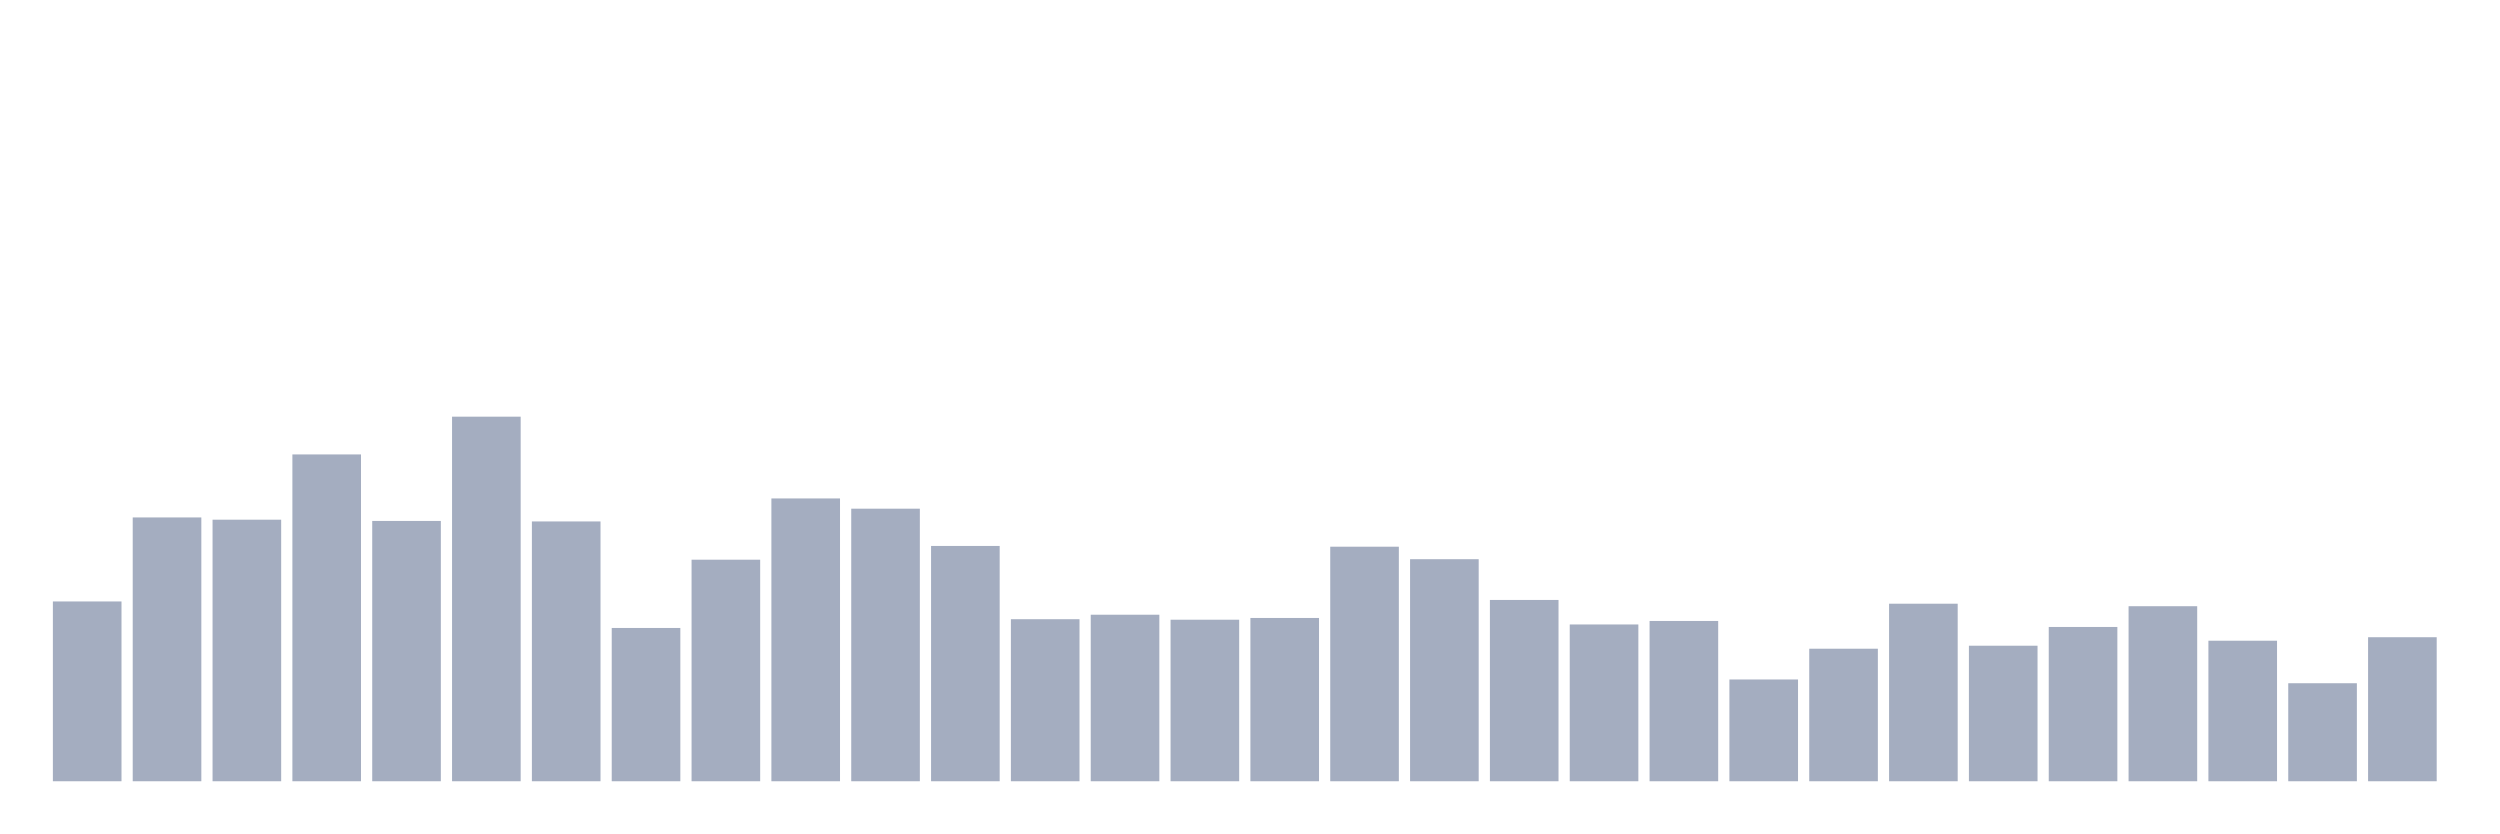
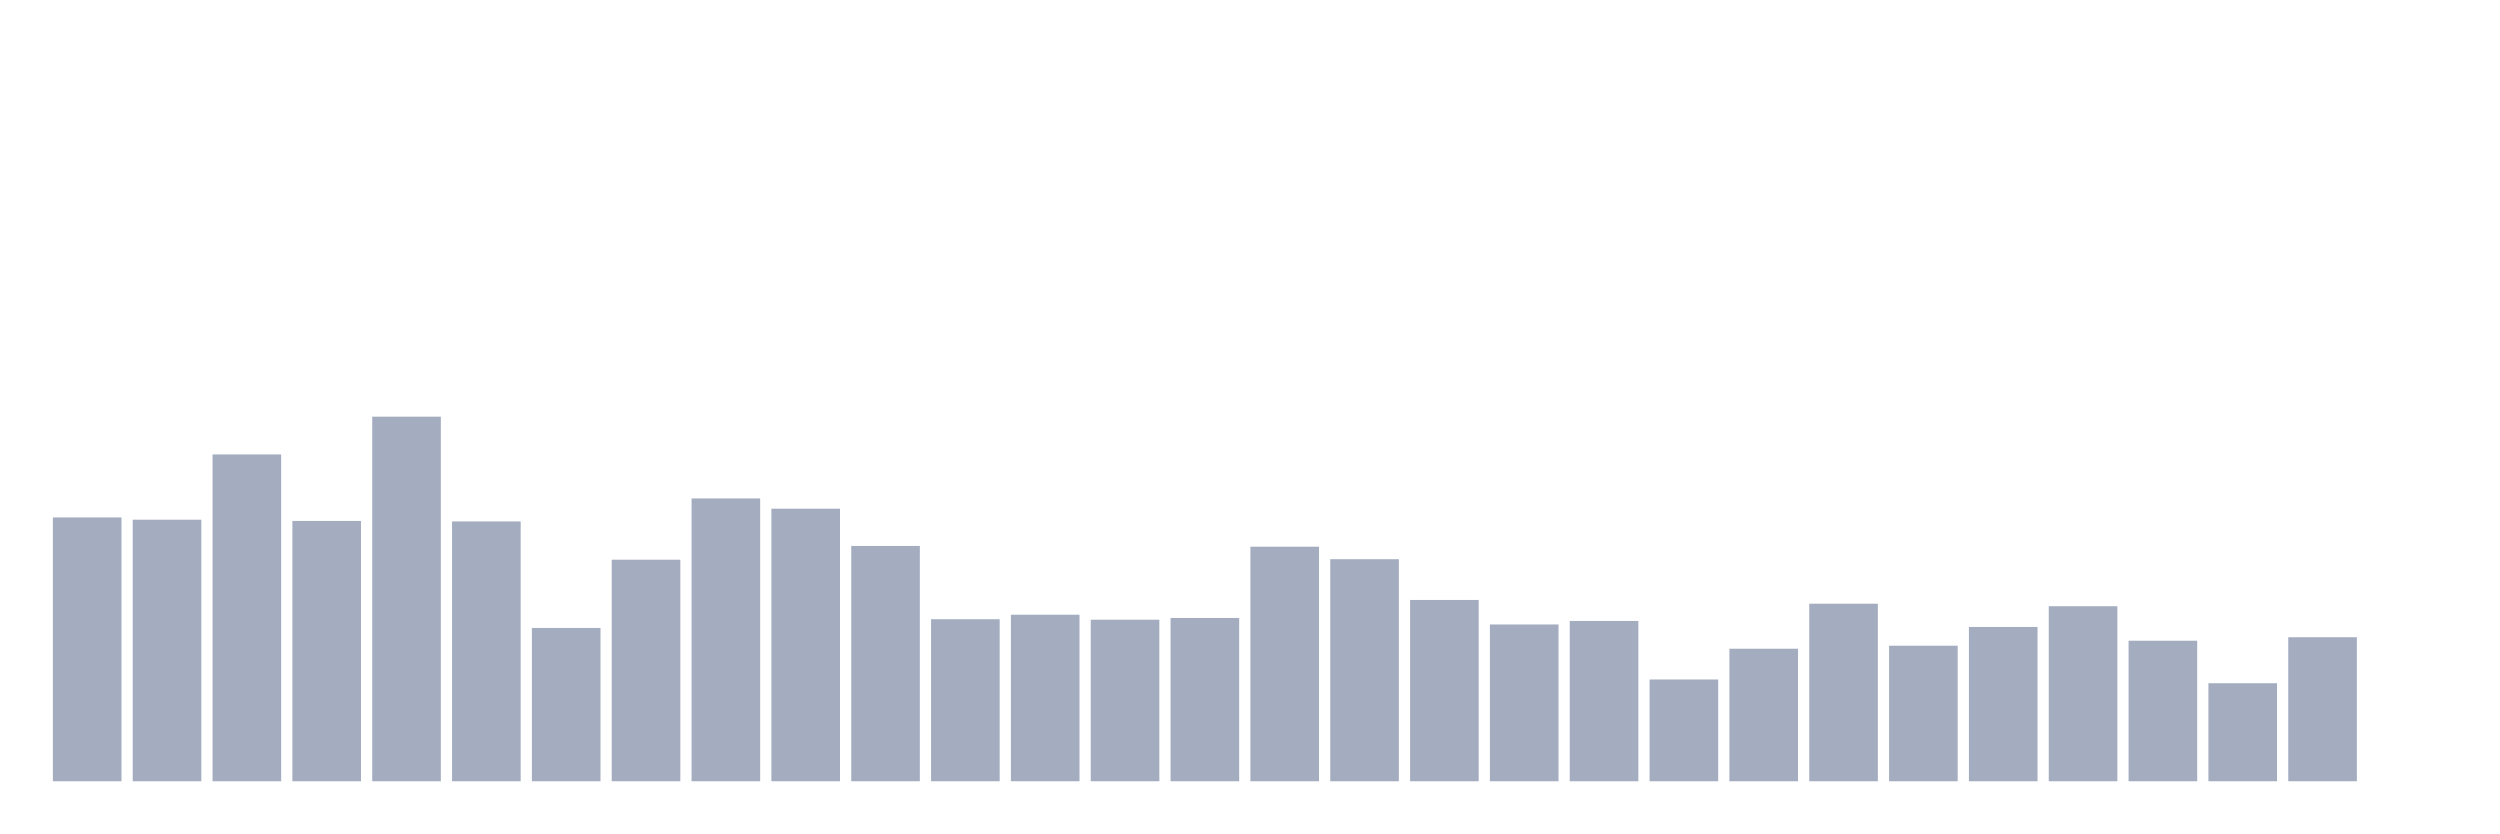
<svg xmlns="http://www.w3.org/2000/svg" viewBox="0 0 480 160">
  <g transform="translate(10,10)">
-     <rect class="bar" x="0.153" width="13.175" y="105.48" height="34.52" fill="rgb(164,173,192)" />
-     <rect class="bar" x="15.482" width="13.175" y="89.348" height="50.652" fill="rgb(164,173,192)" />
-     <rect class="bar" x="30.81" width="13.175" y="89.781" height="50.219" fill="rgb(164,173,192)" />
-     <rect class="bar" x="46.138" width="13.175" y="77.25" height="62.75" fill="rgb(164,173,192)" />
-     <rect class="bar" x="61.466" width="13.175" y="90.021" height="49.979" fill="rgb(164,173,192)" />
-     <rect class="bar" x="76.794" width="13.175" y="70" height="70" fill="rgb(164,173,192)" />
-     <rect class="bar" x="92.123" width="13.175" y="90.117" height="49.883" fill="rgb(164,173,192)" />
-     <rect class="bar" x="107.451" width="13.175" y="110.569" height="29.431" fill="rgb(164,173,192)" />
-     <rect class="bar" x="122.779" width="13.175" y="97.462" height="42.538" fill="rgb(164,173,192)" />
-     <rect class="bar" x="138.107" width="13.175" y="85.7" height="54.3" fill="rgb(164,173,192)" />
-     <rect class="bar" x="153.436" width="13.175" y="87.668" height="52.332" fill="rgb(164,173,192)" />
-     <rect class="bar" x="168.764" width="13.175" y="94.822" height="45.178" fill="rgb(164,173,192)" />
-     <rect class="bar" x="184.092" width="13.175" y="108.889" height="31.111" fill="rgb(164,173,192)" />
-     <rect class="bar" x="199.42" width="13.175" y="108.025" height="31.975" fill="rgb(164,173,192)" />
-     <rect class="bar" x="214.748" width="13.175" y="108.985" height="31.015" fill="rgb(164,173,192)" />
-     <rect class="bar" x="230.077" width="13.175" y="108.649" height="31.351" fill="rgb(164,173,192)" />
-     <rect class="bar" x="245.405" width="13.175" y="94.966" height="45.034" fill="rgb(164,173,192)" />
-     <rect class="bar" x="260.733" width="13.175" y="97.366" height="42.634" fill="rgb(164,173,192)" />
-     <rect class="bar" x="276.061" width="13.175" y="105.192" height="34.808" fill="rgb(164,173,192)" />
-     <rect class="bar" x="291.39" width="13.175" y="109.897" height="30.103" fill="rgb(164,173,192)" />
-     <rect class="bar" x="306.718" width="13.175" y="109.225" height="30.775" fill="rgb(164,173,192)" />
-     <rect class="bar" x="322.046" width="13.175" y="120.46" height="19.54" fill="rgb(164,173,192)" />
-     <rect class="bar" x="337.374" width="13.175" y="114.554" height="25.446" fill="rgb(164,173,192)" />
-     <rect class="bar" x="352.702" width="13.175" y="105.912" height="34.088" fill="rgb(164,173,192)" />
-     <rect class="bar" x="368.031" width="13.175" y="113.978" height="26.022" fill="rgb(164,173,192)" />
-     <rect class="bar" x="383.359" width="13.175" y="110.377" height="29.623" fill="rgb(164,173,192)" />
-     <rect class="bar" x="398.687" width="13.175" y="106.392" height="33.608" fill="rgb(164,173,192)" />
-     <rect class="bar" x="414.015" width="13.175" y="113.018" height="26.982" fill="rgb(164,173,192)" />
-     <rect class="bar" x="429.344" width="13.175" y="121.18" height="18.82" fill="rgb(164,173,192)" />
-     <rect class="bar" x="444.672" width="13.175" y="112.346" height="27.654" fill="rgb(164,173,192)" />
+     <rect class="bar" x="0.153" width="13.175" y="89.348" height="50.652" fill="rgb(164,173,192)" />
+     <rect class="bar" x="15.482" width="13.175" y="89.781" height="50.219" fill="rgb(164,173,192)" />
+     <rect class="bar" x="30.81" width="13.175" y="77.25" height="62.75" fill="rgb(164,173,192)" />
+     <rect class="bar" x="46.138" width="13.175" y="90.021" height="49.979" fill="rgb(164,173,192)" />
+     <rect class="bar" x="61.466" width="13.175" y="70" height="70" fill="rgb(164,173,192)" />
+     <rect class="bar" x="76.794" width="13.175" y="90.117" height="49.883" fill="rgb(164,173,192)" />
+     <rect class="bar" x="92.123" width="13.175" y="110.569" height="29.431" fill="rgb(164,173,192)" />
+     <rect class="bar" x="107.451" width="13.175" y="97.462" height="42.538" fill="rgb(164,173,192)" />
+     <rect class="bar" x="122.779" width="13.175" y="85.7" height="54.3" fill="rgb(164,173,192)" />
+     <rect class="bar" x="138.107" width="13.175" y="87.668" height="52.332" fill="rgb(164,173,192)" />
+     <rect class="bar" x="153.436" width="13.175" y="94.822" height="45.178" fill="rgb(164,173,192)" />
+     <rect class="bar" x="168.764" width="13.175" y="108.889" height="31.111" fill="rgb(164,173,192)" />
+     <rect class="bar" x="184.092" width="13.175" y="108.025" height="31.975" fill="rgb(164,173,192)" />
+     <rect class="bar" x="199.42" width="13.175" y="108.985" height="31.015" fill="rgb(164,173,192)" />
+     <rect class="bar" x="214.748" width="13.175" y="108.649" height="31.351" fill="rgb(164,173,192)" />
+     <rect class="bar" x="230.077" width="13.175" y="94.966" height="45.034" fill="rgb(164,173,192)" />
+     <rect class="bar" x="245.405" width="13.175" y="97.366" height="42.634" fill="rgb(164,173,192)" />
+     <rect class="bar" x="260.733" width="13.175" y="105.192" height="34.808" fill="rgb(164,173,192)" />
+     <rect class="bar" x="276.061" width="13.175" y="109.897" height="30.103" fill="rgb(164,173,192)" />
+     <rect class="bar" x="291.39" width="13.175" y="109.225" height="30.775" fill="rgb(164,173,192)" />
+     <rect class="bar" x="306.718" width="13.175" y="120.46" height="19.54" fill="rgb(164,173,192)" />
+     <rect class="bar" x="322.046" width="13.175" y="114.554" height="25.446" fill="rgb(164,173,192)" />
+     <rect class="bar" x="337.374" width="13.175" y="105.912" height="34.088" fill="rgb(164,173,192)" />
+     <rect class="bar" x="352.702" width="13.175" y="113.978" height="26.022" fill="rgb(164,173,192)" />
+     <rect class="bar" x="368.031" width="13.175" y="110.377" height="29.623" fill="rgb(164,173,192)" />
+     <rect class="bar" x="383.359" width="13.175" y="106.392" height="33.608" fill="rgb(164,173,192)" />
+     <rect class="bar" x="398.687" width="13.175" y="113.018" height="26.982" fill="rgb(164,173,192)" />
+     <rect class="bar" x="414.015" width="13.175" y="121.18" height="18.82" fill="rgb(164,173,192)" />
+     <rect class="bar" x="429.344" width="13.175" y="112.346" height="27.654" fill="rgb(164,173,192)" />
+     <rect class="bar" x="444.672" width="13.175" y="140" height="0" fill="rgb(164,173,192)" />
  </g>
</svg>
